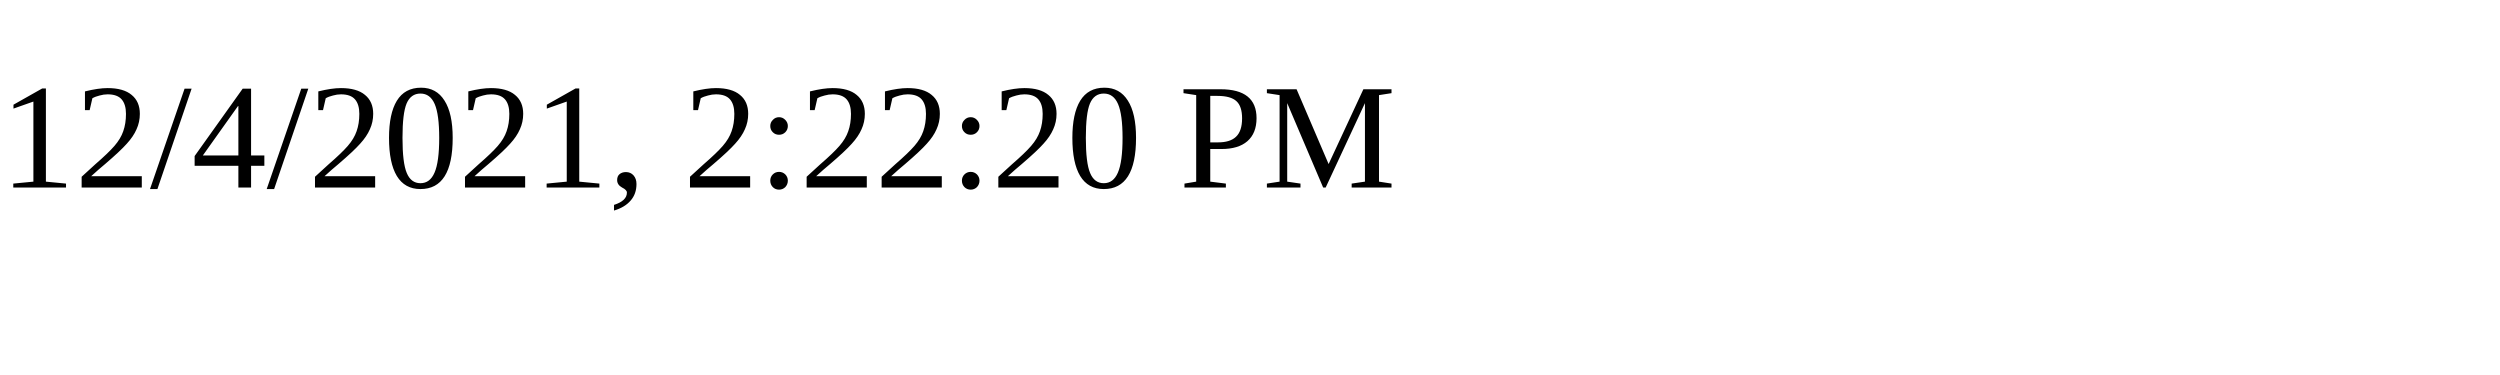
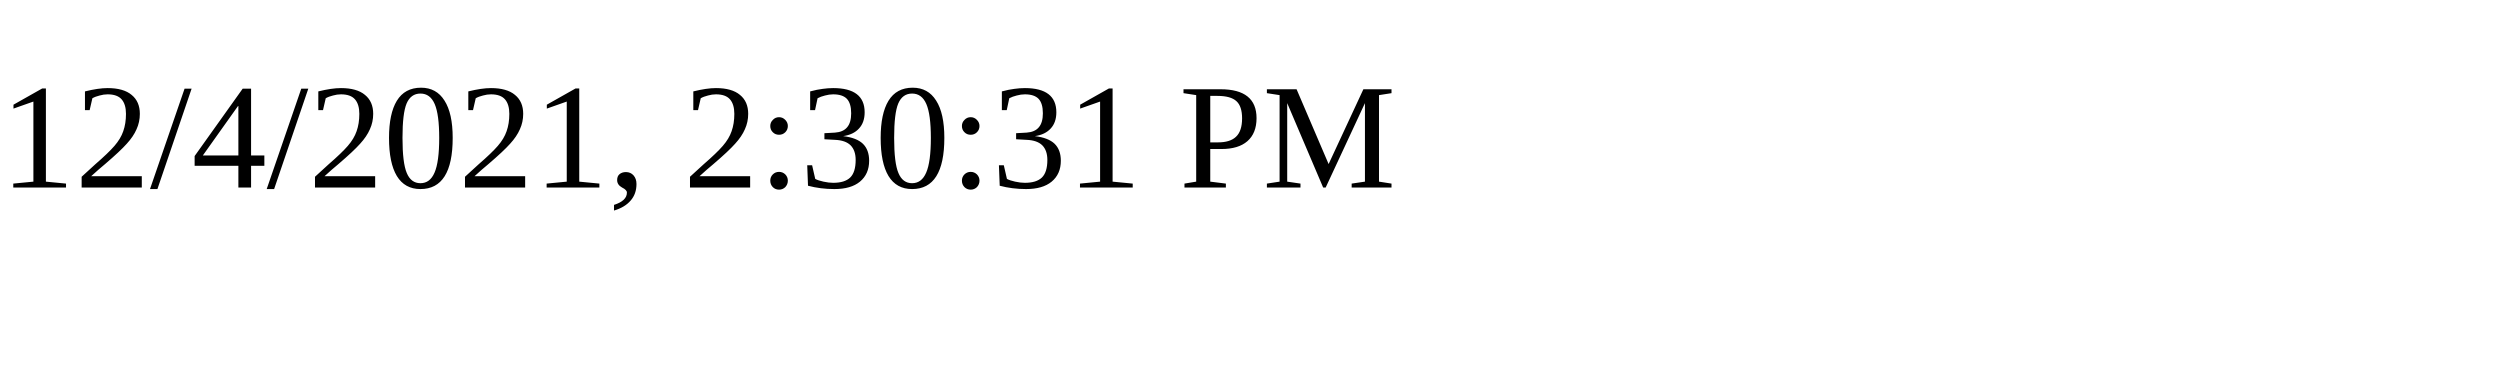
<svg xmlns="http://www.w3.org/2000/svg" height="30" width="200">
-   <text x="0" y="15">12/4/2021, 2:22:20 PM</text>
+   <text x="0" y="15">12/4/2021, 2:30:31 PM</text>
</svg>
